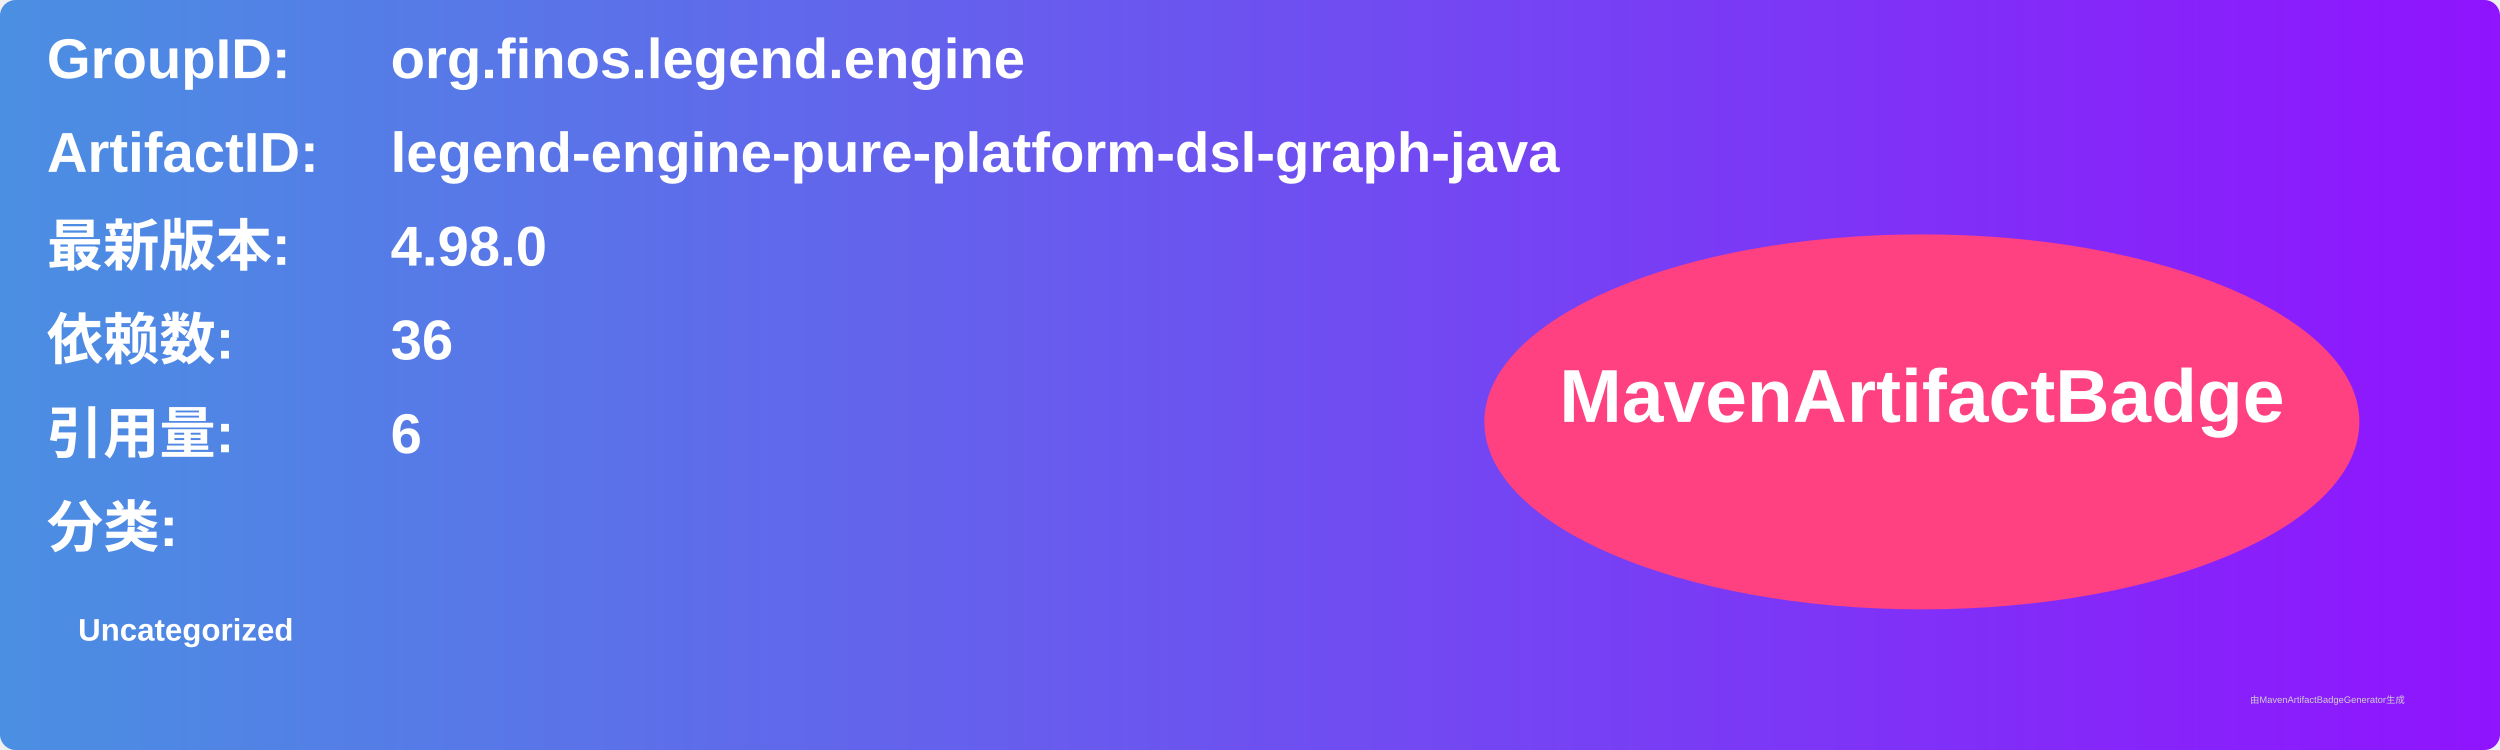
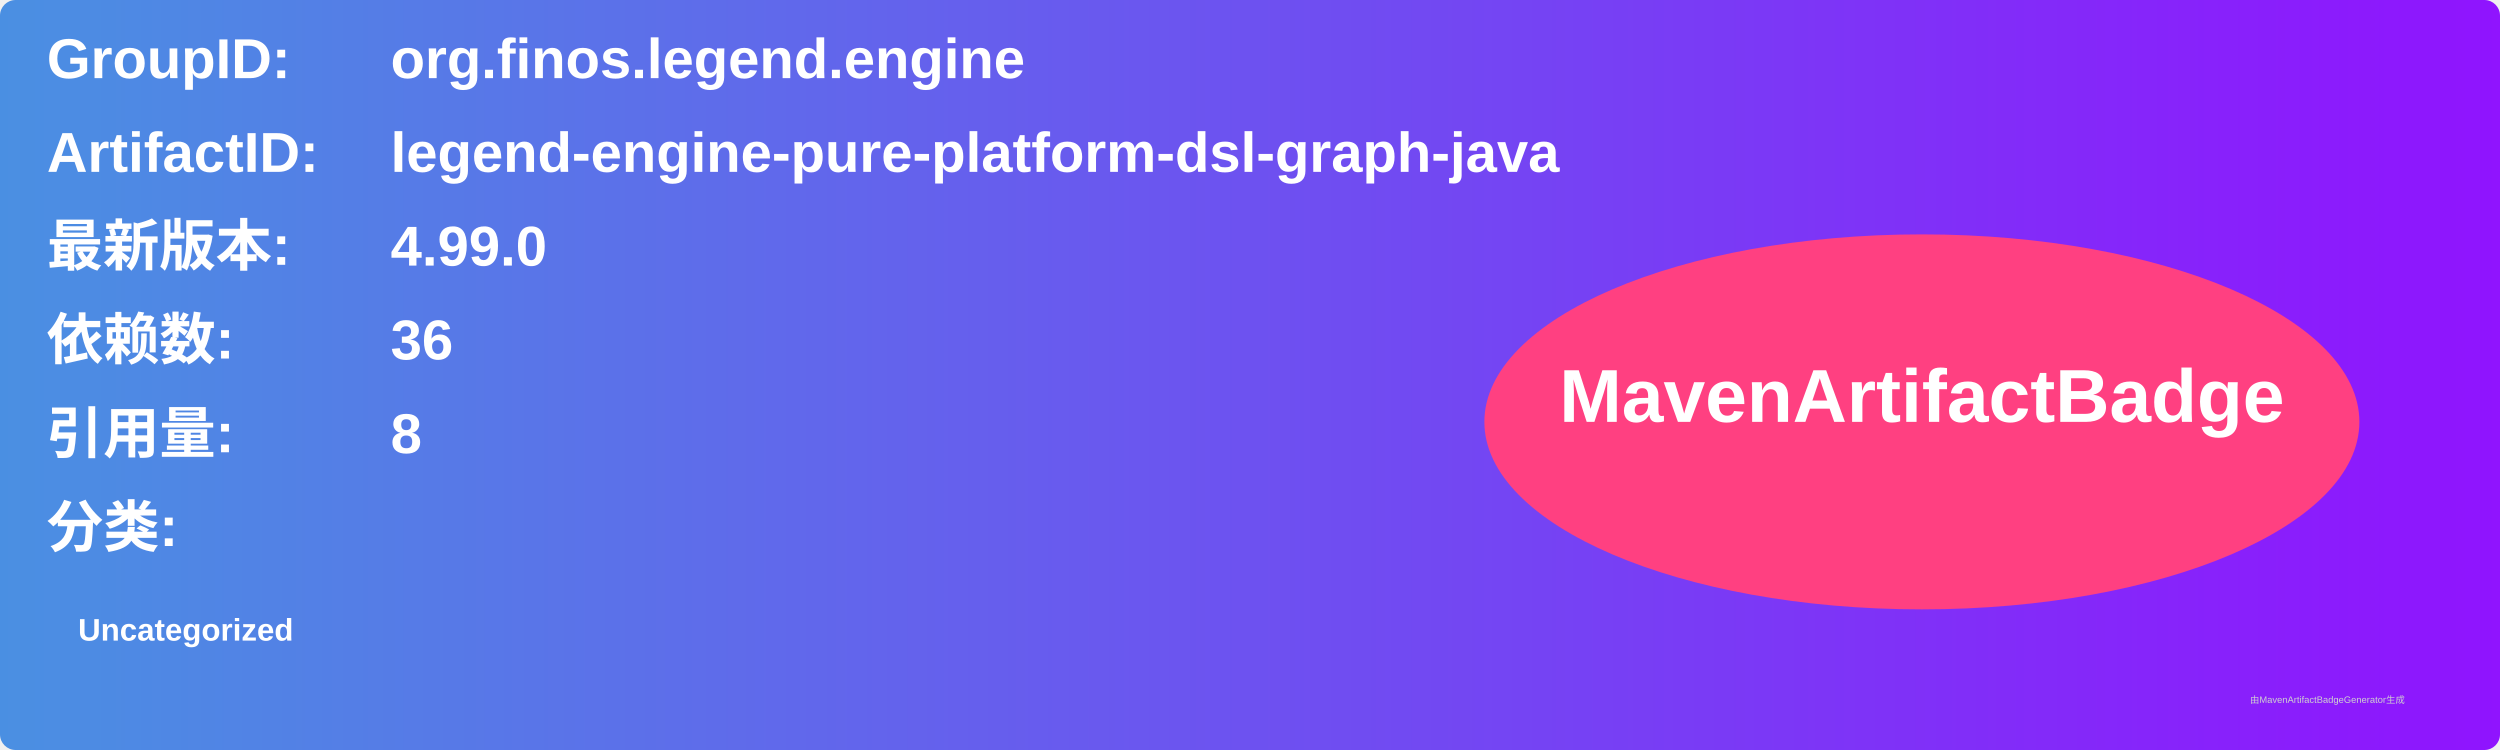
<svg xmlns="http://www.w3.org/2000/svg" width="800" height="240" viewBox="0 0 800 240">
  <linearGradient id="grad" x1="0%" y1="0%" x2="100%" y2="0%">
    <stop offset="0%" stop-color="#4a90e2" />
    <stop offset="100%" stop-color="#9013fe" />
  </linearGradient>
  <rect width="100%" height="100%" rx="5" ry="5" fill="url(#grad)" />
  <g transform="translate(15, 15)">
    <text x="0" y="10" font-family="Arial" font-size="18" fill="white" font-weight="bold" width="260">GroupID:</text>
    <text x="110" y="10" font-family="Arial" font-size="18" fill="white" font-weight="bold" width="460">org.finos.legend.engine</text>
    <text x="0" y="40" font-family="Arial" font-size="18" fill="white" font-weight="bold" width="260">ArtifactID:</text>
    <text x="110" y="40" font-family="Arial" font-size="18" fill="white" font-weight="bold" width="460">legend-engine-pure-platform-dsl-graph-java</text>
    <text x="0" y="70" font-family="Arial" font-size="18" fill="white" font-weight="bold">最新版本:</text>
    <text x="110" y="70" font-family="Arial" font-size="18" fill="white" font-weight="bold">
-       <tspan font-weight="bold">4.98.0</tspan>
+       <tspan font-weight="bold">4.99.0</tspan>
    </text>
    <text x="0" y="100" font-family="Arial" font-size="18" fill="white" font-weight="bold">依赖数: </text>
    <text x="110" y="100" font-family="Arial" font-size="18" fill="white">
      <tspan font-weight="bold">36</tspan>
    </text>
    <text x="0" y="130" font-family="Arial" font-size="18" fill="white" font-weight="bold">引用量: </text>
    <text x="110" y="130" font-family="Arial" font-size="18" fill="white">
-       <tspan font-weight="bold">6</tspan>
+       <tspan font-weight="bold">8</tspan>
    </text>
    <text x="0" y="160" font-family="Arial" font-size="18" fill="white" font-weight="bold">分类:</text>
    <text x="10" y="190" font-family="Arial" font-size="10" fill="white">
      <tspan font-weight="bold">Uncategorized</tspan>
    </text>
    <ellipse cx="600" cy="120" rx="140" ry="60" fill="#ff4081" />
    <text x="600" y="120" text-anchor="middle" font-family="Arial" font-size="24" fill="white" font-weight="bold">MavenArtifactBadge</text>
  </g>
  <text x="720" y="225" font-family="Arial" font-size="3" fill="#d0d0d0">由MavenArtifactBadgeGenerator生成</text>
</svg>
